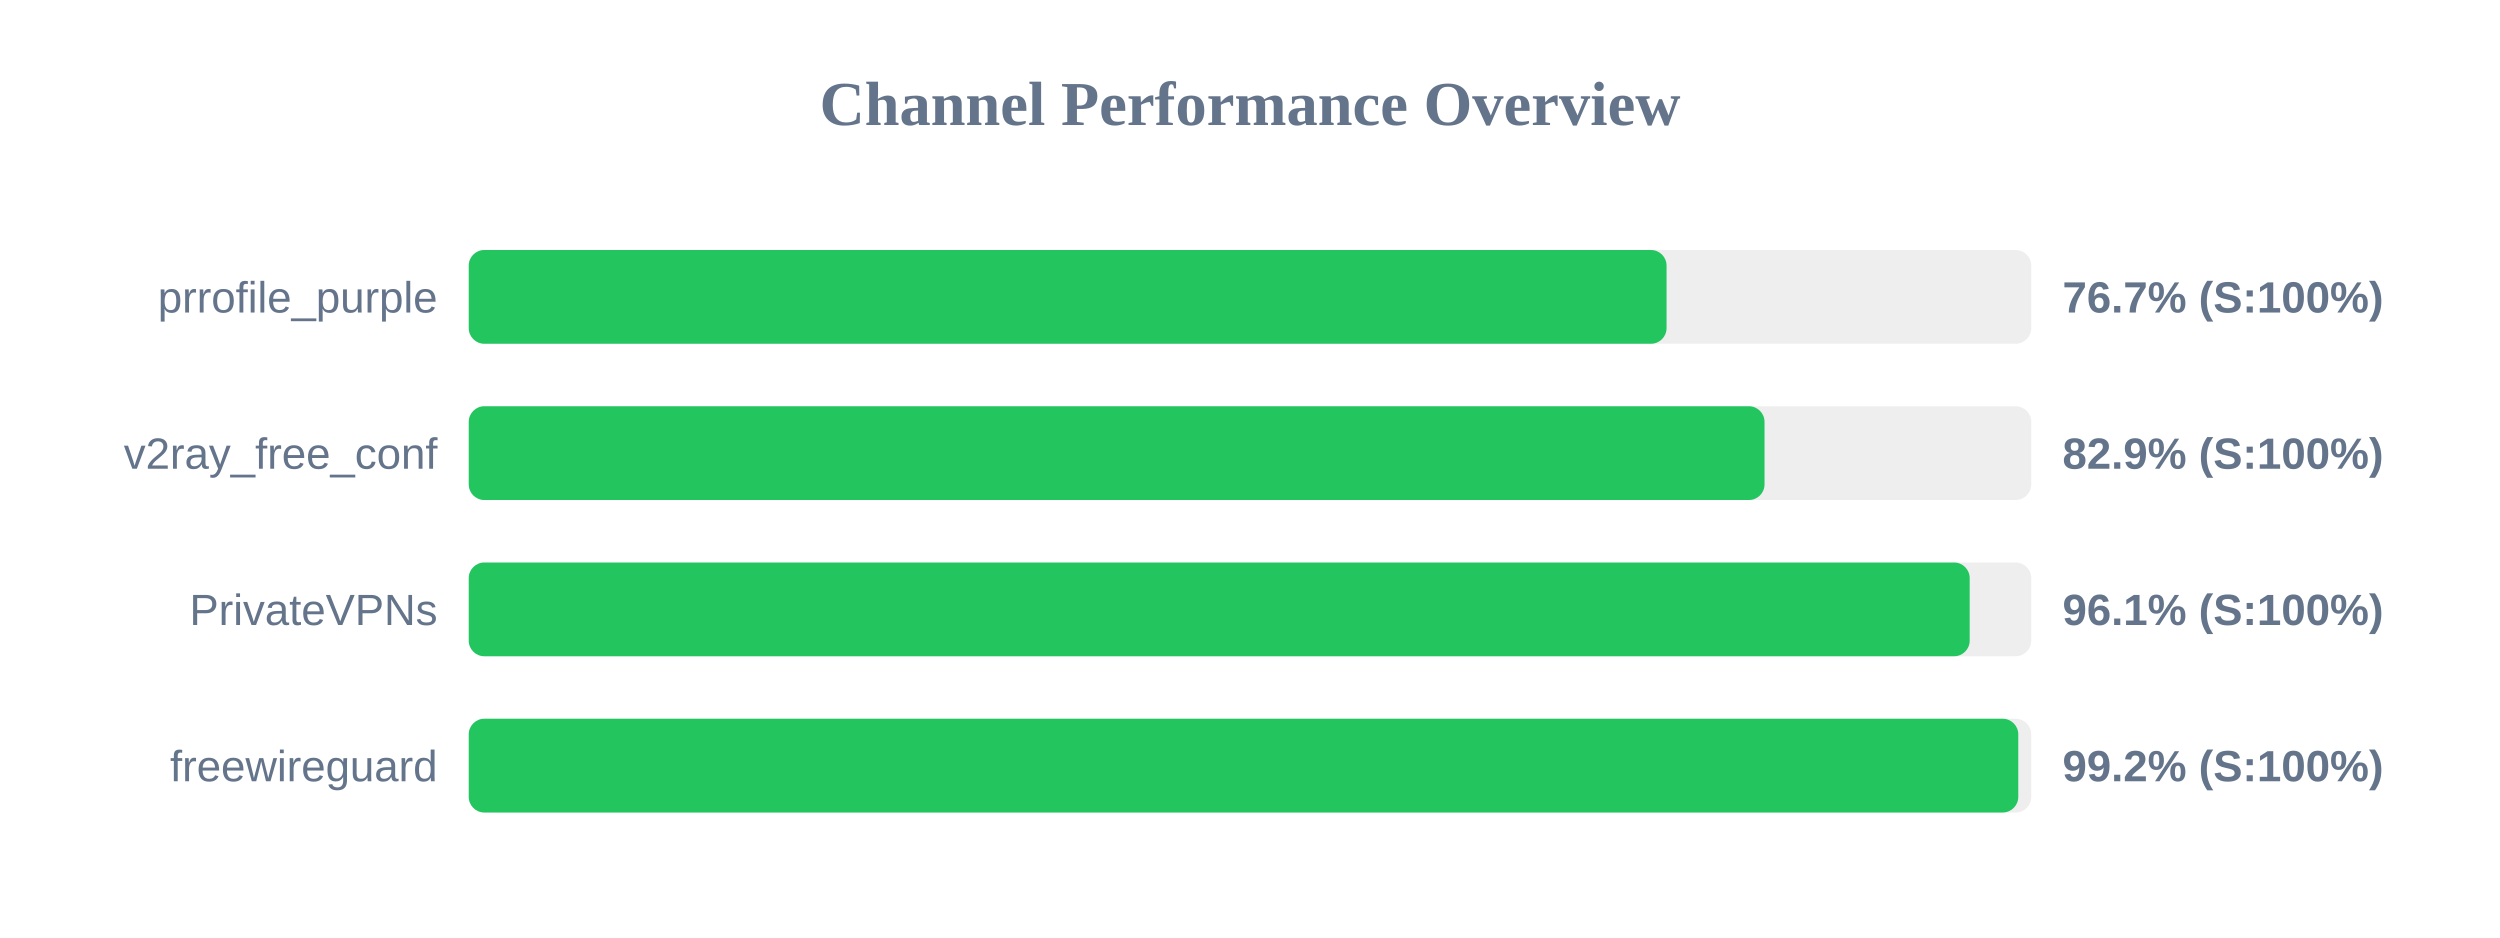
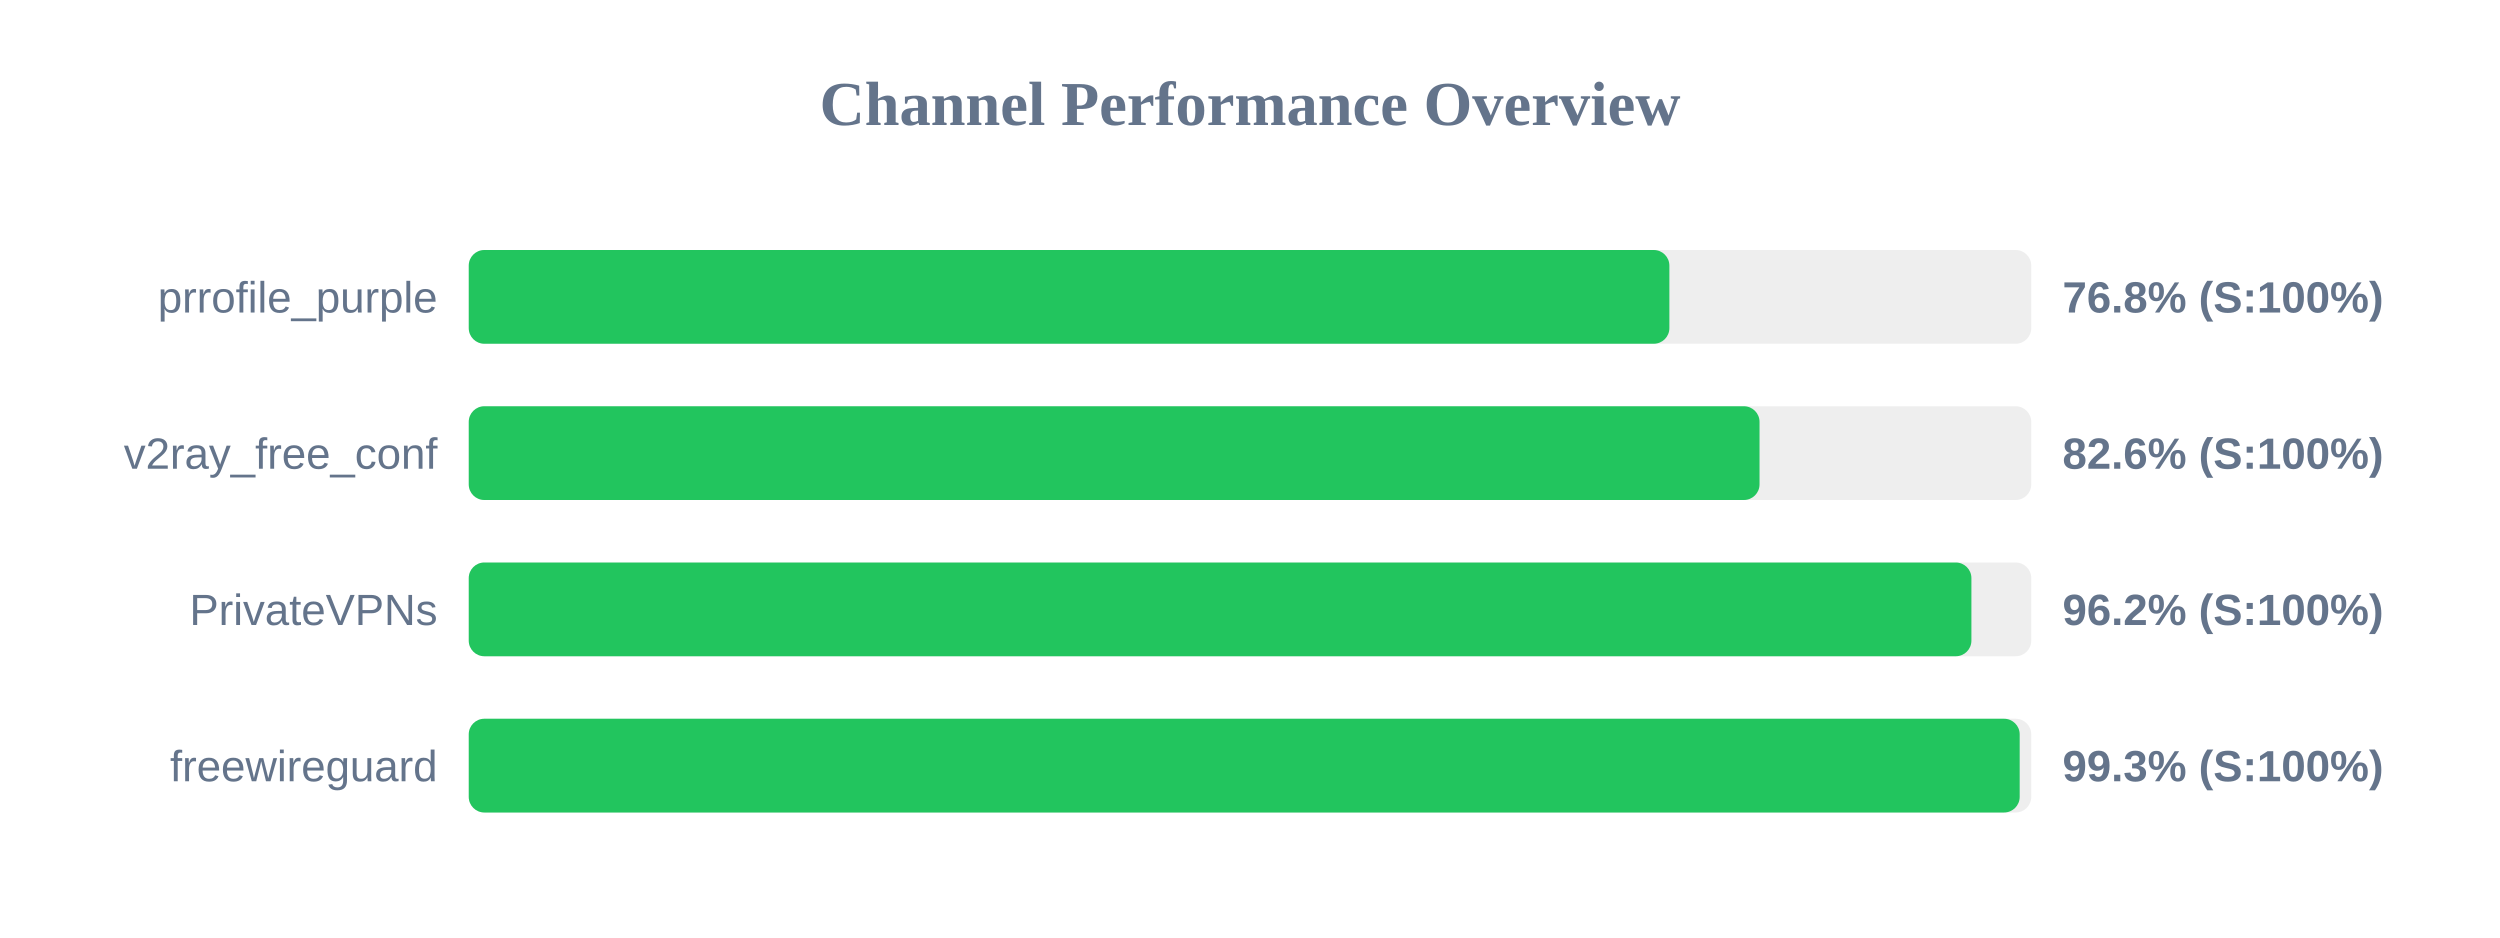
<svg xmlns="http://www.w3.org/2000/svg" width="800" height="300" version="1.1">
  <style>
        .row { font: 14px Arial; fill: #64748b; }
        .score { font: bold 14px Arial; fill: #64748b; }
    </style>
  <text x="400" y="40" text-anchor="middle" font-size="20px" font-weight="bold" fill="#64748b">Channel Performance Overview</text>
  <rect x="150" y="80" width="500" height="30" fill="#eee" rx="5" />
-   <rect x="150" y="80" width="383.3" height="30" fill="#22c55e" rx="5" />
+   <rect x="150" y="80" width="384.2" height="30" fill="#22c55e" rx="5" />
  <text x="140" y="100" text-anchor="end" class="row">prrofile_purple</text>
-   <text x="660" y="100" text-anchor="start" class="score">76.7% (S:100%)</text>
+   <text x="660" y="100" text-anchor="start" class="score">76.8% (S:100%)</text>
  <rect x="150" y="130" width="500" height="30" fill="#eee" rx="5" />
-   <rect x="150" y="130" width="414.65" height="30" fill="#22c55e" rx="5" />
+   <rect x="150" y="130" width="413.05" height="30" fill="#22c55e" rx="5" />
  <text x="140" y="150" text-anchor="end" class="row">v2ray_free_conf</text>
-   <text x="660" y="150" text-anchor="start" class="score">82.9% (S:100%)</text>
+   <text x="660" y="150" text-anchor="start" class="score">82.6% (S:100%)</text>
  <rect x="150" y="180" width="500" height="30" fill="#eee" rx="5" />
-   <rect x="150" y="180" width="480.3" height="30" fill="#22c55e" rx="5" />
+   <rect x="150" y="180" width="480.85" height="30" fill="#22c55e" rx="5" />
  <text x="140" y="200" text-anchor="end" class="row">PrivateVPNs</text>
-   <text x="660" y="200" text-anchor="start" class="score">96.1% (S:100%)</text>
+   <text x="660" y="200" text-anchor="start" class="score">96.2% (S:100%)</text>
  <rect x="150" y="230" width="500" height="30" fill="#eee" rx="5" />
-   <rect x="150" y="230" width="495.85" height="30" fill="#22c55e" rx="5" />
+   <rect x="150" y="230" width="496.3" height="30" fill="#22c55e" rx="5" />
  <text x="140" y="250" text-anchor="end" class="row">freewireguard</text>
-   <text x="660" y="250" text-anchor="start" class="score">99.2% (S:100%)</text>
+   <text x="660" y="250" text-anchor="start" class="score">99.3% (S:100%)</text>
</svg>
